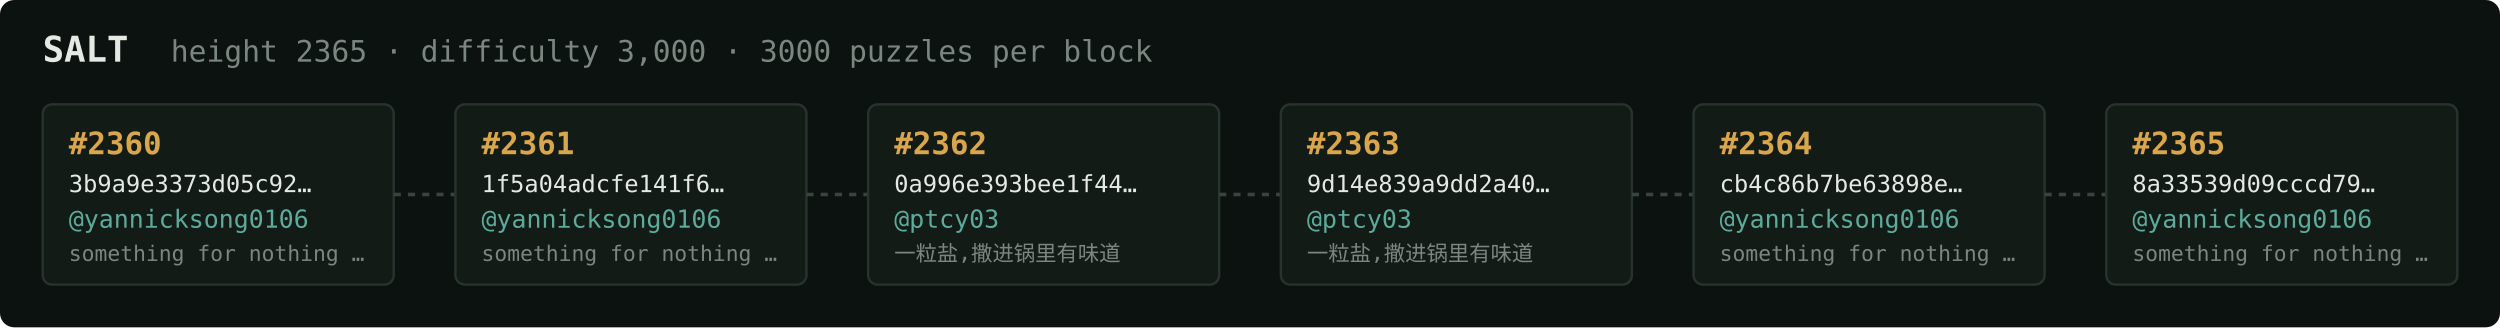
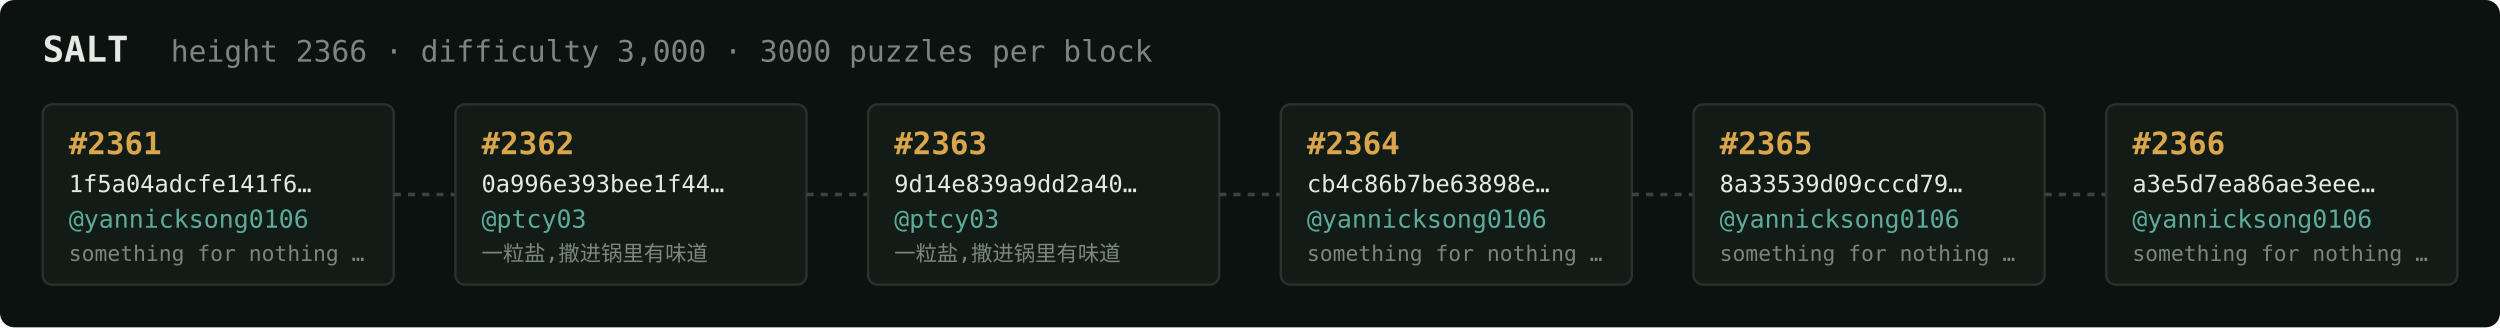
<svg xmlns="http://www.w3.org/2000/svg" width="1054" height="138" viewBox="0 0 1054 138" font-family="ui-monospace,SFMono-Regular,Menlo,monospace">
  <rect fill="#0c1210" width="1054" height="138" rx="6" />
  <text x="18" y="26" fill="#e5e9e3" font-size="15" font-weight="700">SALT</text>
-   <text x="72" y="26" fill="#7a867f" font-size="12.5">height 2365 · difficulty 3,000 · 3000 puzzles per block</text>
+   <text x="72" y="26" fill="#7a867f" font-size="12.5">height 2366 · difficulty 3,000 · 3000 puzzles per block</text>
  <rect x="18" y="44" width="148" height="76" rx="4" fill="#131b17" stroke="#28332e" stroke-width="1" />
-   <text x="29" y="65" fill="#d9a64c" font-size="13" font-weight="700">#2360</text>
-   <text x="29" y="81" fill="#e5e9e3" font-size="10">3b9a9e3373d05c92…</text>
+   <text x="29" y="65" fill="#d9a64c" font-size="13" font-weight="700">#2361</text>
+   <text x="29" y="81" fill="#e5e9e3" font-size="10">1f5a04adcfe141f6…</text>
  <text x="29" y="96" fill="#5cab9b" font-size="10.5">@yannicksong0106</text>
  <text x="29" y="110" fill="#7a867f" font-size="9">something for nothing …</text>
  <line x1="166" y1="82.0" x2="192" y2="82.0" stroke="#38443e" stroke-width="1.5" stroke-dasharray="3 3" />
  <rect x="192" y="44" width="148" height="76" rx="4" fill="#131b17" stroke="#28332e" stroke-width="1" />
-   <text x="203" y="65" fill="#d9a64c" font-size="13" font-weight="700">#2361</text>
-   <text x="203" y="81" fill="#e5e9e3" font-size="10">1f5a04adcfe141f6…</text>
-   <text x="203" y="96" fill="#5cab9b" font-size="10.5">@yannicksong0106</text>
-   <text x="203" y="110" fill="#7a867f" font-size="9">something for nothing …</text>
+   <text x="203" y="65" fill="#d9a64c" font-size="13" font-weight="700">#2362</text>
+   <text x="203" y="81" fill="#e5e9e3" font-size="10">0a996e393bee1f44…</text>
+   <text x="203" y="96" fill="#5cab9b" font-size="10.5">@ptcy03</text>
+   <text x="203" y="110" fill="#7a867f" font-size="9">一粒盐,撒进锅里有味道</text>
  <line x1="340" y1="82.0" x2="366" y2="82.0" stroke="#38443e" stroke-width="1.5" stroke-dasharray="3 3" />
  <rect x="366" y="44" width="148" height="76" rx="4" fill="#131b17" stroke="#28332e" stroke-width="1" />
-   <text x="377" y="65" fill="#d9a64c" font-size="13" font-weight="700">#2362</text>
-   <text x="377" y="81" fill="#e5e9e3" font-size="10">0a996e393bee1f44…</text>
+   <text x="377" y="65" fill="#d9a64c" font-size="13" font-weight="700">#2363</text>
+   <text x="377" y="81" fill="#e5e9e3" font-size="10">9d14e839a9dd2a40…</text>
  <text x="377" y="96" fill="#5cab9b" font-size="10.5">@ptcy03</text>
  <text x="377" y="110" fill="#7a867f" font-size="9">一粒盐,撒进锅里有味道</text>
  <line x1="514" y1="82.0" x2="540" y2="82.0" stroke="#38443e" stroke-width="1.5" stroke-dasharray="3 3" />
  <rect x="540" y="44" width="148" height="76" rx="4" fill="#131b17" stroke="#28332e" stroke-width="1" />
-   <text x="551" y="65" fill="#d9a64c" font-size="13" font-weight="700">#2363</text>
-   <text x="551" y="81" fill="#e5e9e3" font-size="10">9d14e839a9dd2a40…</text>
-   <text x="551" y="96" fill="#5cab9b" font-size="10.5">@ptcy03</text>
-   <text x="551" y="110" fill="#7a867f" font-size="9">一粒盐,撒进锅里有味道</text>
+   <text x="551" y="65" fill="#d9a64c" font-size="13" font-weight="700">#2364</text>
+   <text x="551" y="81" fill="#e5e9e3" font-size="10">cb4c86b7be63898e…</text>
+   <text x="551" y="96" fill="#5cab9b" font-size="10.5">@yannicksong0106</text>
+   <text x="551" y="110" fill="#7a867f" font-size="9">something for nothing …</text>
  <line x1="688" y1="82.0" x2="714" y2="82.0" stroke="#38443e" stroke-width="1.5" stroke-dasharray="3 3" />
  <rect x="714" y="44" width="148" height="76" rx="4" fill="#131b17" stroke="#28332e" stroke-width="1" />
-   <text x="725" y="65" fill="#d9a64c" font-size="13" font-weight="700">#2364</text>
-   <text x="725" y="81" fill="#e5e9e3" font-size="10">cb4c86b7be63898e…</text>
+   <text x="725" y="65" fill="#d9a64c" font-size="13" font-weight="700">#2365</text>
+   <text x="725" y="81" fill="#e5e9e3" font-size="10">8a33539d09cccd79…</text>
  <text x="725" y="96" fill="#5cab9b" font-size="10.5">@yannicksong0106</text>
  <text x="725" y="110" fill="#7a867f" font-size="9">something for nothing …</text>
  <line x1="862" y1="82.0" x2="888" y2="82.0" stroke="#38443e" stroke-width="1.5" stroke-dasharray="3 3" />
  <rect x="888" y="44" width="148" height="76" rx="4" fill="#131b17" stroke="#28332e" stroke-width="1" />
-   <text x="899" y="65" fill="#d9a64c" font-size="13" font-weight="700">#2365</text>
-   <text x="899" y="81" fill="#e5e9e3" font-size="10">8a33539d09cccd79…</text>
+   <text x="899" y="65" fill="#d9a64c" font-size="13" font-weight="700">#2366</text>
+   <text x="899" y="81" fill="#e5e9e3" font-size="10">a3e5d7ea86ae3eee…</text>
  <text x="899" y="96" fill="#5cab9b" font-size="10.5">@yannicksong0106</text>
  <text x="899" y="110" fill="#7a867f" font-size="9">something for nothing …</text>
</svg>
